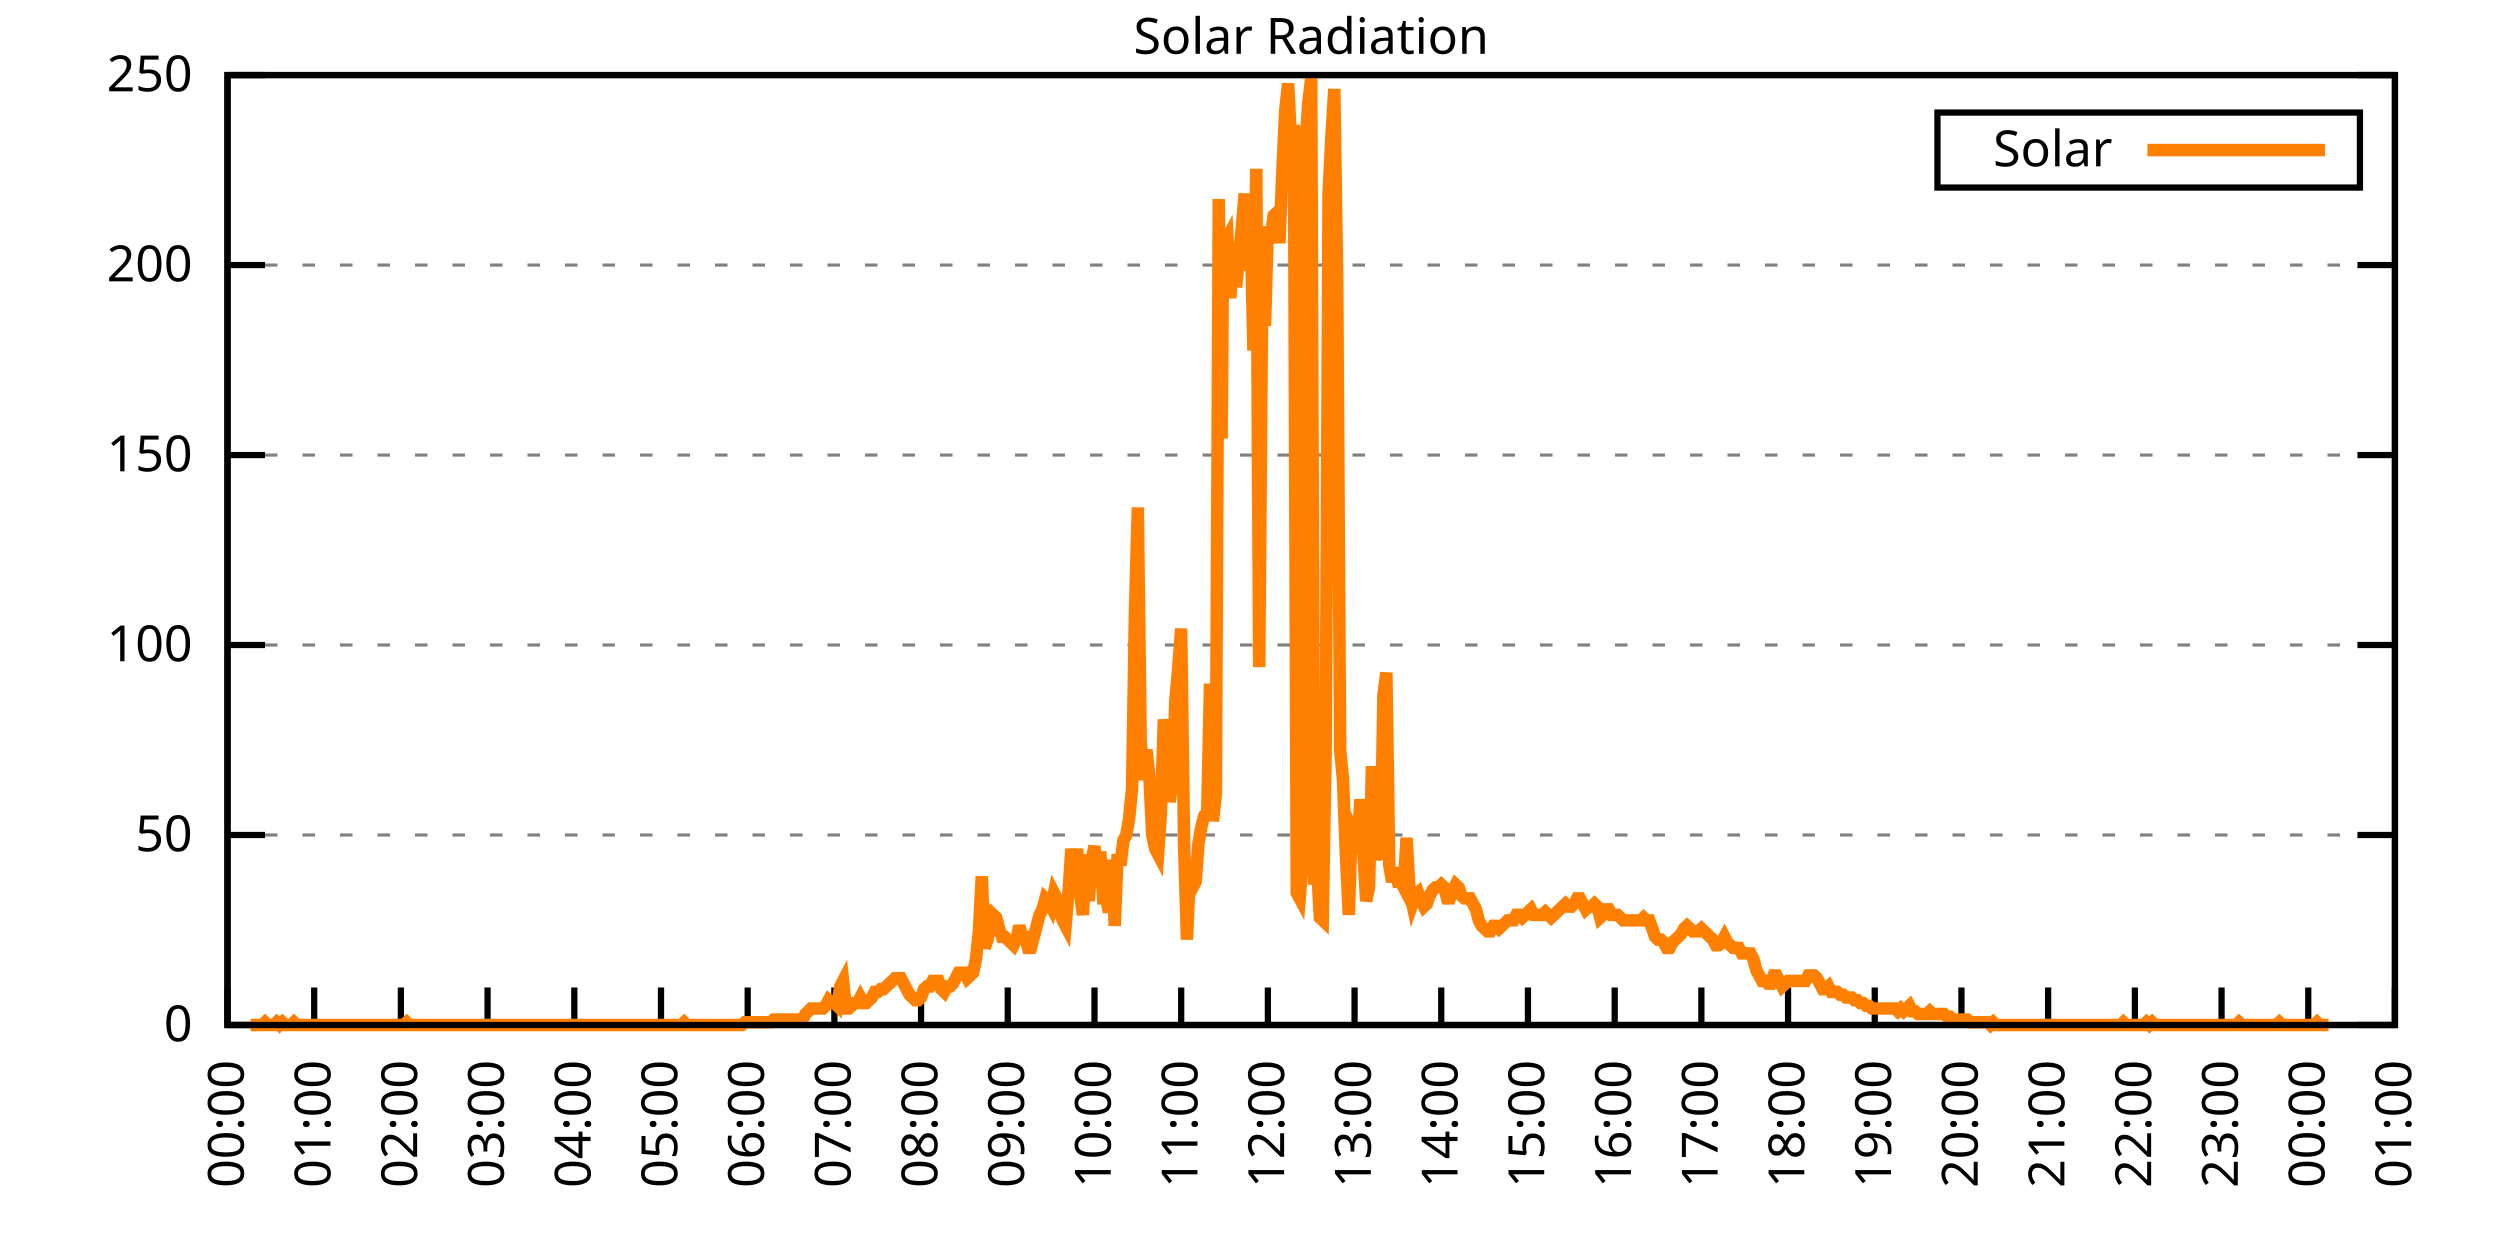
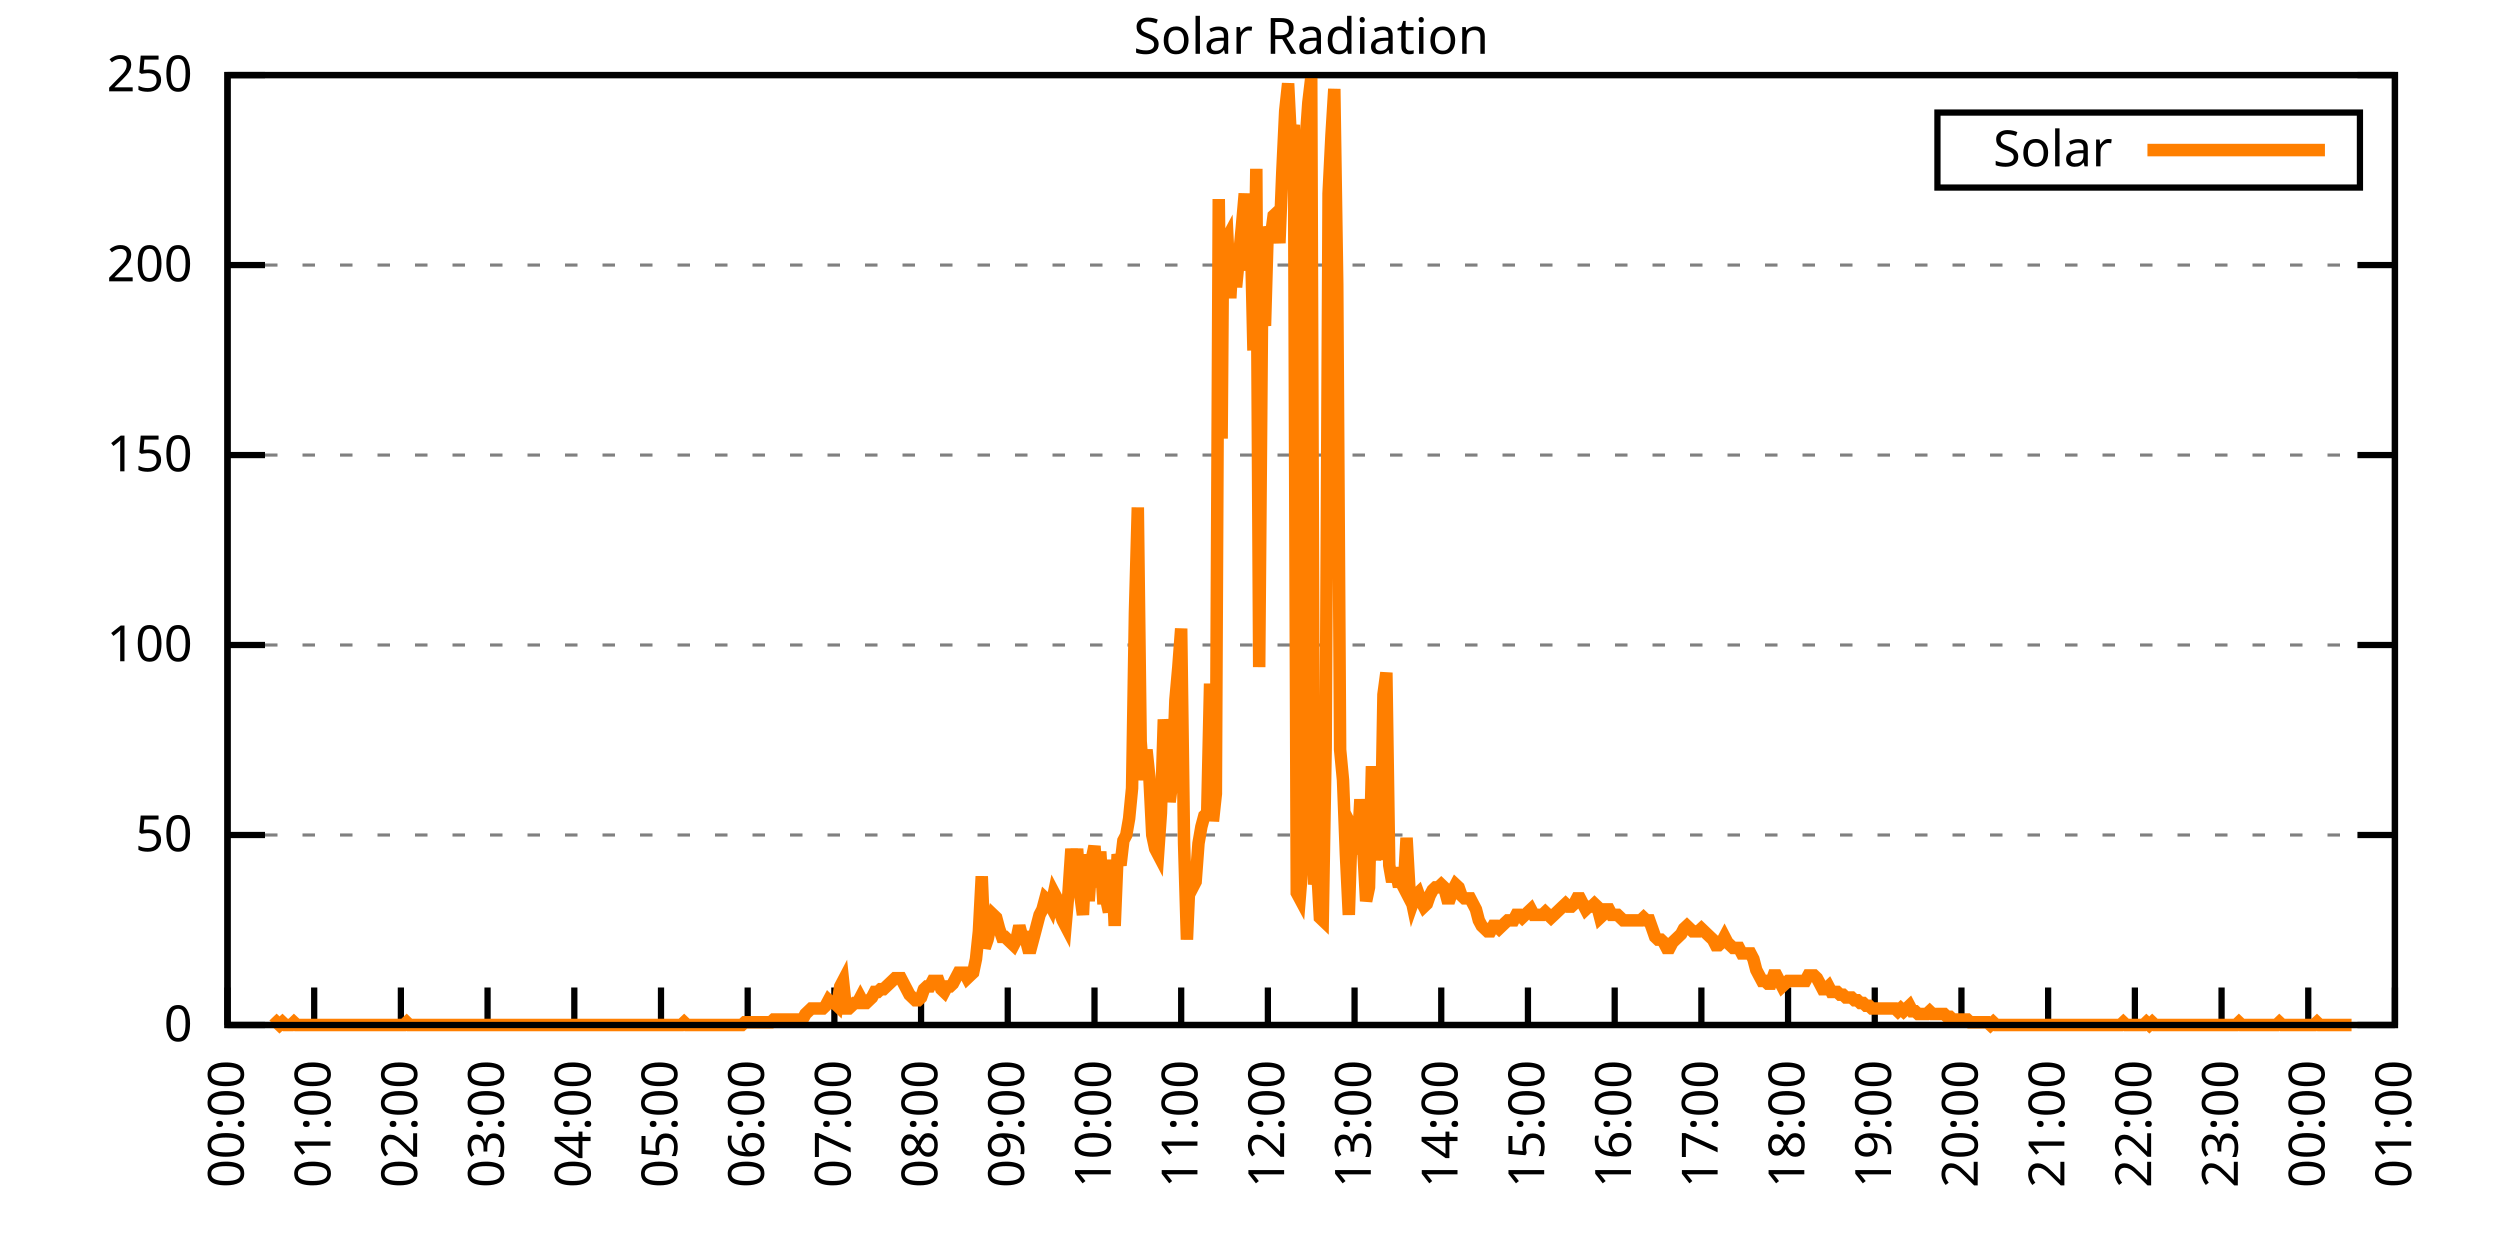
<svg xmlns="http://www.w3.org/2000/svg" xmlns:xlink="http://www.w3.org/1999/xlink" width="400" height="200" viewBox="0 0 400 200">
  <g id="gnuplot_canvas">
    <rect x="0" y="0" width="400" height="200" fill="none" />
    <defs>
      <circle id="gpDot" r="0.5" stroke-width="0.5" stroke="currentColor" />
      <path id="gpPt0" stroke-width="0.333" stroke="currentColor" d="M-1,0 h2 M0,-1 v2" />
      <path id="gpPt1" stroke-width="0.333" stroke="currentColor" d="M-1,-1 L1,1 M1,-1 L-1,1" />
      <path id="gpPt2" stroke-width="0.333" stroke="currentColor" d="M-1,0 L1,0 M0,-1 L0,1 M-1,-1 L1,1 M-1,1 L1,-1" />
      <rect id="gpPt3" stroke-width="0.333" stroke="currentColor" x="-1" y="-1" width="2" height="2" />
      <rect id="gpPt4" stroke-width="0.333" stroke="currentColor" fill="currentColor" x="-1" y="-1" width="2" height="2" />
      <circle id="gpPt5" stroke-width="0.333" stroke="currentColor" cx="0" cy="0" r="1" />
      <use xlink:href="#gpPt5" id="gpPt6" fill="currentColor" stroke="none" />
      <path id="gpPt7" stroke-width="0.333" stroke="currentColor" d="M0,-1.33 L-1.33,0.67 L1.33,0.67 z" />
      <use xlink:href="#gpPt7" id="gpPt8" fill="currentColor" stroke="none" />
      <use xlink:href="#gpPt7" id="gpPt9" stroke="currentColor" transform="rotate(180)" />
      <use xlink:href="#gpPt9" id="gpPt10" fill="currentColor" stroke="none" />
      <use xlink:href="#gpPt3" id="gpPt11" stroke="currentColor" transform="rotate(45)" />
      <use xlink:href="#gpPt11" id="gpPt12" fill="currentColor" stroke="none" />
      <path id="gpPt13" stroke-width="0.333" stroke="currentColor" d="M0,1.330 L1.265,0.411 L0.782,-1.067 L-0.782,-1.076 L-1.265,0.411 z" />
      <use xlink:href="#gpPt13" id="gpPt14" fill="currentColor" stroke="none" />
      <filter id="textbox" filterUnits="objectBoundingBox" x="0" y="0" height="1" width="1">
        <feFlood flood-color="white" flood-opacity="1" result="bgnd" />
        <feComposite in="SourceGraphic" in2="bgnd" operator="atop" />
      </filter>
      <filter id="greybox" filterUnits="objectBoundingBox" x="0" y="0" height="1" width="1">
        <feFlood flood-color="lightgrey" flood-opacity="1" result="grey" />
        <feComposite in="SourceGraphic" in2="grey" operator="atop" />
      </filter>
    </defs>
    <g fill="none" color="white" stroke="currentColor" stroke-width="1.00" stroke-linecap="butt" stroke-linejoin="miter">
</g>
    <g fill="none" color="black" stroke="currentColor" stroke-width="1.00" stroke-linecap="butt" stroke-linejoin="miter">
      <g stroke="none" shape-rendering="crispEdges">
        <polygon fill="rgb(255, 255, 255)" points="36.40,164.00 383.18,164.00 383.18,12.02 36.40,12.02 " />
      </g>
    </g>
    <g fill="none" color="black" stroke="currentColor" stroke-width="1.00" stroke-linecap="butt" stroke-linejoin="miter">
</g>
    <g fill="none" color="black" stroke="black" stroke-width="0.50" stroke-linecap="butt" stroke-linejoin="miter">
</g>
    <g fill="none" color="gray" stroke="currentColor" stroke-width="0.50" stroke-linecap="butt" stroke-linejoin="miter">
      <path stroke="gray" stroke-dasharray="2,4" class="gridline" d="M36.40,164.00 L383.19,164.00  " />
    </g>
    <g fill="none" color="gray" stroke="gray" stroke-width="1.00" stroke-linecap="butt" stroke-linejoin="miter">
</g>
    <g fill="none" color="black" stroke="currentColor" stroke-width="1.00" stroke-linecap="butt" stroke-linejoin="miter">
      <path stroke="black" d="M36.40,164.00 L42.40,164.00 M383.19,164.00 L377.19,164.00  " />
      <g transform="translate(30.80,166.60)" stroke="none" fill="black" font-family="Sans" font-size="8.00" text-anchor="end">
        <text>
          <tspan font-family="Sans"> 0</tspan>
        </text>
      </g>
    </g>
    <g fill="none" color="black" stroke="currentColor" stroke-width="1.00" stroke-linecap="butt" stroke-linejoin="miter">
</g>
    <g fill="none" color="black" stroke="black" stroke-width="0.50" stroke-linecap="butt" stroke-linejoin="miter">
</g>
    <g fill="none" color="gray" stroke="currentColor" stroke-width="0.50" stroke-linecap="butt" stroke-linejoin="miter">
      <path stroke="gray" stroke-dasharray="2,4" class="gridline" d="M36.40,133.60 L383.19,133.60  " />
    </g>
    <g fill="none" color="gray" stroke="gray" stroke-width="1.00" stroke-linecap="butt" stroke-linejoin="miter">
</g>
    <g fill="none" color="black" stroke="currentColor" stroke-width="1.00" stroke-linecap="butt" stroke-linejoin="miter">
      <path stroke="black" d="M36.40,133.60 L42.40,133.60 M383.19,133.60 L377.19,133.60  " />
      <g transform="translate(30.80,136.20)" stroke="none" fill="black" font-family="Sans" font-size="8.00" text-anchor="end">
        <text>
          <tspan font-family="Sans"> 50</tspan>
        </text>
      </g>
    </g>
    <g fill="none" color="black" stroke="currentColor" stroke-width="1.00" stroke-linecap="butt" stroke-linejoin="miter">
</g>
    <g fill="none" color="black" stroke="black" stroke-width="0.50" stroke-linecap="butt" stroke-linejoin="miter">
</g>
    <g fill="none" color="gray" stroke="currentColor" stroke-width="0.50" stroke-linecap="butt" stroke-linejoin="miter">
      <path stroke="gray" stroke-dasharray="2,4" class="gridline" d="M36.40,103.20 L383.19,103.20  " />
    </g>
    <g fill="none" color="gray" stroke="gray" stroke-width="1.00" stroke-linecap="butt" stroke-linejoin="miter">
</g>
    <g fill="none" color="black" stroke="currentColor" stroke-width="1.00" stroke-linecap="butt" stroke-linejoin="miter">
      <path stroke="black" d="M36.40,103.20 L42.40,103.20 M383.19,103.20 L377.19,103.20  " />
      <g transform="translate(30.80,105.80)" stroke="none" fill="black" font-family="Sans" font-size="8.00" text-anchor="end">
        <text>
          <tspan font-family="Sans"> 100</tspan>
        </text>
      </g>
    </g>
    <g fill="none" color="black" stroke="currentColor" stroke-width="1.00" stroke-linecap="butt" stroke-linejoin="miter">
</g>
    <g fill="none" color="black" stroke="black" stroke-width="0.50" stroke-linecap="butt" stroke-linejoin="miter">
</g>
    <g fill="none" color="gray" stroke="currentColor" stroke-width="0.50" stroke-linecap="butt" stroke-linejoin="miter">
      <path stroke="gray" stroke-dasharray="2,4" class="gridline" d="M36.40,72.81 L383.19,72.81  " />
    </g>
    <g fill="none" color="gray" stroke="gray" stroke-width="1.00" stroke-linecap="butt" stroke-linejoin="miter">
</g>
    <g fill="none" color="black" stroke="currentColor" stroke-width="1.00" stroke-linecap="butt" stroke-linejoin="miter">
      <path stroke="black" d="M36.40,72.81 L42.40,72.81 M383.19,72.81 L377.19,72.81  " />
      <g transform="translate(30.80,75.41)" stroke="none" fill="black" font-family="Sans" font-size="8.00" text-anchor="end">
        <text>
          <tspan font-family="Sans"> 150</tspan>
        </text>
      </g>
    </g>
    <g fill="none" color="black" stroke="currentColor" stroke-width="1.00" stroke-linecap="butt" stroke-linejoin="miter">
</g>
    <g fill="none" color="black" stroke="black" stroke-width="0.50" stroke-linecap="butt" stroke-linejoin="miter">
</g>
    <g fill="none" color="gray" stroke="currentColor" stroke-width="0.50" stroke-linecap="butt" stroke-linejoin="miter">
      <path stroke="gray" stroke-dasharray="2,4" class="gridline" d="M36.40,42.41 L383.19,42.41  " />
    </g>
    <g fill="none" color="gray" stroke="gray" stroke-width="1.00" stroke-linecap="butt" stroke-linejoin="miter">
</g>
    <g fill="none" color="black" stroke="currentColor" stroke-width="1.00" stroke-linecap="butt" stroke-linejoin="miter">
      <path stroke="black" d="M36.40,42.41 L42.40,42.41 M383.19,42.41 L377.19,42.41  " />
      <g transform="translate(30.80,45.01)" stroke="none" fill="black" font-family="Sans" font-size="8.00" text-anchor="end">
        <text>
          <tspan font-family="Sans"> 200</tspan>
        </text>
      </g>
    </g>
    <g fill="none" color="black" stroke="currentColor" stroke-width="1.00" stroke-linecap="butt" stroke-linejoin="miter">
</g>
    <g fill="none" color="black" stroke="black" stroke-width="0.50" stroke-linecap="butt" stroke-linejoin="miter">
</g>
    <g fill="none" color="gray" stroke="currentColor" stroke-width="0.50" stroke-linecap="butt" stroke-linejoin="miter">
      <path stroke="gray" stroke-dasharray="2,4" class="gridline" d="M36.40,12.01 L383.19,12.01  " />
    </g>
    <g fill="none" color="gray" stroke="gray" stroke-width="1.00" stroke-linecap="butt" stroke-linejoin="miter">
</g>
    <g fill="none" color="black" stroke="currentColor" stroke-width="1.00" stroke-linecap="butt" stroke-linejoin="miter">
      <path stroke="black" d="M36.40,12.01 L42.40,12.01 M383.19,12.01 L377.19,12.01  " />
      <g transform="translate(30.80,14.61)" stroke="none" fill="black" font-family="Sans" font-size="8.00" text-anchor="end">
        <text>
          <tspan font-family="Sans"> 250</tspan>
        </text>
      </g>
    </g>
    <g fill="none" color="black" stroke="currentColor" stroke-width="1.00" stroke-linecap="butt" stroke-linejoin="miter">
      <path stroke="black" d="M36.40,164.00 L36.40,158.00  " />
      <g transform="translate(39.00,169.60) rotate(270.00)" stroke="none" fill="black" font-family="Sans" font-size="8.00" text-anchor="end">
        <text>
          <tspan font-family="Sans">00:00</tspan>
        </text>
      </g>
    </g>
    <g fill="none" color="black" stroke="currentColor" stroke-width="1.00" stroke-linecap="butt" stroke-linejoin="miter">
      <path stroke="black" d="M50.27,164.00 L50.27,158.00  " />
      <g transform="translate(52.87,169.60) rotate(270.00)" stroke="none" fill="black" font-family="Sans" font-size="8.00" text-anchor="end">
        <text>
          <tspan font-family="Sans">01:00</tspan>
        </text>
      </g>
    </g>
    <g fill="none" color="black" stroke="currentColor" stroke-width="1.00" stroke-linecap="butt" stroke-linejoin="miter">
      <path stroke="black" d="M64.14,164.00 L64.14,158.00  " />
      <g transform="translate(66.74,169.60) rotate(270.00)" stroke="none" fill="black" font-family="Sans" font-size="8.00" text-anchor="end">
        <text>
          <tspan font-family="Sans">02:00</tspan>
        </text>
      </g>
    </g>
    <g fill="none" color="black" stroke="currentColor" stroke-width="1.00" stroke-linecap="butt" stroke-linejoin="miter">
      <path stroke="black" d="M78.01,164.00 L78.01,158.00  " />
      <g transform="translate(80.61,169.60) rotate(270.00)" stroke="none" fill="black" font-family="Sans" font-size="8.00" text-anchor="end">
        <text>
          <tspan font-family="Sans">03:00</tspan>
        </text>
      </g>
    </g>
    <g fill="none" color="black" stroke="currentColor" stroke-width="1.00" stroke-linecap="butt" stroke-linejoin="miter">
      <path stroke="black" d="M91.89,164.00 L91.89,158.00  " />
      <g transform="translate(94.49,169.60) rotate(270.00)" stroke="none" fill="black" font-family="Sans" font-size="8.00" text-anchor="end">
        <text>
          <tspan font-family="Sans">04:00</tspan>
        </text>
      </g>
    </g>
    <g fill="none" color="black" stroke="currentColor" stroke-width="1.00" stroke-linecap="butt" stroke-linejoin="miter">
      <path stroke="black" d="M105.76,164.00 L105.76,158.00  " />
      <g transform="translate(108.36,169.60) rotate(270.00)" stroke="none" fill="black" font-family="Sans" font-size="8.00" text-anchor="end">
        <text>
          <tspan font-family="Sans">05:00</tspan>
        </text>
      </g>
    </g>
    <g fill="none" color="black" stroke="currentColor" stroke-width="1.00" stroke-linecap="butt" stroke-linejoin="miter">
      <path stroke="black" d="M119.63,164.00 L119.63,158.00  " />
      <g transform="translate(122.23,169.60) rotate(270.00)" stroke="none" fill="black" font-family="Sans" font-size="8.00" text-anchor="end">
        <text>
          <tspan font-family="Sans">06:00</tspan>
        </text>
      </g>
    </g>
    <g fill="none" color="black" stroke="currentColor" stroke-width="1.00" stroke-linecap="butt" stroke-linejoin="miter">
      <path stroke="black" d="M133.50,164.00 L133.50,158.00  " />
      <g transform="translate(136.10,169.60) rotate(270.00)" stroke="none" fill="black" font-family="Sans" font-size="8.00" text-anchor="end">
        <text>
          <tspan font-family="Sans">07:00</tspan>
        </text>
      </g>
    </g>
    <g fill="none" color="black" stroke="currentColor" stroke-width="1.00" stroke-linecap="butt" stroke-linejoin="miter">
      <path stroke="black" d="M147.37,164.00 L147.37,158.00  " />
      <g transform="translate(149.97,169.60) rotate(270.00)" stroke="none" fill="black" font-family="Sans" font-size="8.00" text-anchor="end">
        <text>
          <tspan font-family="Sans">08:00</tspan>
        </text>
      </g>
    </g>
    <g fill="none" color="black" stroke="currentColor" stroke-width="1.00" stroke-linecap="butt" stroke-linejoin="miter">
      <path stroke="black" d="M161.24,164.00 L161.24,158.00  " />
      <g transform="translate(163.84,169.60) rotate(270.00)" stroke="none" fill="black" font-family="Sans" font-size="8.00" text-anchor="end">
        <text>
          <tspan font-family="Sans">09:00</tspan>
        </text>
      </g>
    </g>
    <g fill="none" color="black" stroke="currentColor" stroke-width="1.00" stroke-linecap="butt" stroke-linejoin="miter">
      <path stroke="black" d="M175.12,164.00 L175.12,158.00  " />
      <g transform="translate(177.72,169.60) rotate(270.00)" stroke="none" fill="black" font-family="Sans" font-size="8.00" text-anchor="end">
        <text>
          <tspan font-family="Sans">10:00</tspan>
        </text>
      </g>
    </g>
    <g fill="none" color="black" stroke="currentColor" stroke-width="1.00" stroke-linecap="butt" stroke-linejoin="miter">
      <path stroke="black" d="M188.99,164.00 L188.99,158.00  " />
      <g transform="translate(191.59,169.60) rotate(270.00)" stroke="none" fill="black" font-family="Sans" font-size="8.00" text-anchor="end">
        <text>
          <tspan font-family="Sans">11:00</tspan>
        </text>
      </g>
    </g>
    <g fill="none" color="black" stroke="currentColor" stroke-width="1.00" stroke-linecap="butt" stroke-linejoin="miter">
      <path stroke="black" d="M202.86,164.00 L202.86,158.00  " />
      <g transform="translate(205.46,169.60) rotate(270.00)" stroke="none" fill="black" font-family="Sans" font-size="8.00" text-anchor="end">
        <text>
          <tspan font-family="Sans">12:00</tspan>
        </text>
      </g>
    </g>
    <g fill="none" color="black" stroke="currentColor" stroke-width="1.00" stroke-linecap="butt" stroke-linejoin="miter">
      <path stroke="black" d="M216.73,164.00 L216.73,158.00  " />
      <g transform="translate(219.33,169.60) rotate(270.00)" stroke="none" fill="black" font-family="Sans" font-size="8.00" text-anchor="end">
        <text>
          <tspan font-family="Sans">13:00</tspan>
        </text>
      </g>
    </g>
    <g fill="none" color="black" stroke="currentColor" stroke-width="1.00" stroke-linecap="butt" stroke-linejoin="miter">
      <path stroke="black" d="M230.60,164.00 L230.60,158.00  " />
      <g transform="translate(233.20,169.60) rotate(270.00)" stroke="none" fill="black" font-family="Sans" font-size="8.00" text-anchor="end">
        <text>
          <tspan font-family="Sans">14:00</tspan>
        </text>
      </g>
    </g>
    <g fill="none" color="black" stroke="currentColor" stroke-width="1.00" stroke-linecap="butt" stroke-linejoin="miter">
      <path stroke="black" d="M244.47,164.00 L244.47,158.00  " />
      <g transform="translate(247.07,169.60) rotate(270.00)" stroke="none" fill="black" font-family="Sans" font-size="8.00" text-anchor="end">
        <text>
          <tspan font-family="Sans">15:00</tspan>
        </text>
      </g>
    </g>
    <g fill="none" color="black" stroke="currentColor" stroke-width="1.00" stroke-linecap="butt" stroke-linejoin="miter">
      <path stroke="black" d="M258.35,164.00 L258.35,158.00  " />
      <g transform="translate(260.95,169.60) rotate(270.00)" stroke="none" fill="black" font-family="Sans" font-size="8.00" text-anchor="end">
        <text>
          <tspan font-family="Sans">16:00</tspan>
        </text>
      </g>
    </g>
    <g fill="none" color="black" stroke="currentColor" stroke-width="1.00" stroke-linecap="butt" stroke-linejoin="miter">
      <path stroke="black" d="M272.22,164.00 L272.22,158.00  " />
      <g transform="translate(274.82,169.60) rotate(270.00)" stroke="none" fill="black" font-family="Sans" font-size="8.00" text-anchor="end">
        <text>
          <tspan font-family="Sans">17:00</tspan>
        </text>
      </g>
    </g>
    <g fill="none" color="black" stroke="currentColor" stroke-width="1.00" stroke-linecap="butt" stroke-linejoin="miter">
      <path stroke="black" d="M286.09,164.00 L286.09,158.00  " />
      <g transform="translate(288.69,169.60) rotate(270.00)" stroke="none" fill="black" font-family="Sans" font-size="8.00" text-anchor="end">
        <text>
          <tspan font-family="Sans">18:00</tspan>
        </text>
      </g>
    </g>
    <g fill="none" color="black" stroke="currentColor" stroke-width="1.00" stroke-linecap="butt" stroke-linejoin="miter">
      <path stroke="black" d="M299.96,164.00 L299.96,158.00  " />
      <g transform="translate(302.56,169.60) rotate(270.00)" stroke="none" fill="black" font-family="Sans" font-size="8.00" text-anchor="end">
        <text>
          <tspan font-family="Sans">19:00</tspan>
        </text>
      </g>
    </g>
    <g fill="none" color="black" stroke="currentColor" stroke-width="1.00" stroke-linecap="butt" stroke-linejoin="miter">
      <path stroke="black" d="M313.83,164.00 L313.83,158.00  " />
      <g transform="translate(316.43,169.60) rotate(270.00)" stroke="none" fill="black" font-family="Sans" font-size="8.00" text-anchor="end">
        <text>
          <tspan font-family="Sans">20:00</tspan>
        </text>
      </g>
    </g>
    <g fill="none" color="black" stroke="currentColor" stroke-width="1.00" stroke-linecap="butt" stroke-linejoin="miter">
      <path stroke="black" d="M327.70,164.00 L327.70,158.00  " />
      <g transform="translate(330.30,169.60) rotate(270.00)" stroke="none" fill="black" font-family="Sans" font-size="8.00" text-anchor="end">
        <text>
          <tspan font-family="Sans">21:00</tspan>
        </text>
      </g>
    </g>
    <g fill="none" color="black" stroke="currentColor" stroke-width="1.00" stroke-linecap="butt" stroke-linejoin="miter">
      <path stroke="black" d="M341.58,164.00 L341.58,158.00  " />
      <g transform="translate(344.18,169.60) rotate(270.00)" stroke="none" fill="black" font-family="Sans" font-size="8.00" text-anchor="end">
        <text>
          <tspan font-family="Sans">22:00</tspan>
        </text>
      </g>
    </g>
    <g fill="none" color="black" stroke="currentColor" stroke-width="1.00" stroke-linecap="butt" stroke-linejoin="miter">
      <path stroke="black" d="M355.45,164.00 L355.45,158.00  " />
      <g transform="translate(358.05,169.60) rotate(270.00)" stroke="none" fill="black" font-family="Sans" font-size="8.00" text-anchor="end">
        <text>
          <tspan font-family="Sans">23:00</tspan>
        </text>
      </g>
    </g>
    <g fill="none" color="black" stroke="currentColor" stroke-width="1.00" stroke-linecap="butt" stroke-linejoin="miter">
      <path stroke="black" d="M369.32,164.00 L369.32,158.00  " />
      <g transform="translate(371.92,169.60) rotate(270.00)" stroke="none" fill="black" font-family="Sans" font-size="8.00" text-anchor="end">
        <text>
          <tspan font-family="Sans">00:00</tspan>
        </text>
      </g>
    </g>
    <g fill="none" color="black" stroke="currentColor" stroke-width="1.00" stroke-linecap="butt" stroke-linejoin="miter">
      <path stroke="black" d="M383.19,164.00 L383.19,158.00  " />
      <g transform="translate(385.79,169.60) rotate(270.00)" stroke="none" fill="black" font-family="Sans" font-size="8.00" text-anchor="end">
        <text>
          <tspan font-family="Sans">01:00</tspan>
        </text>
      </g>
    </g>
    <g fill="none" color="black" stroke="currentColor" stroke-width="1.00" stroke-linecap="butt" stroke-linejoin="miter">
</g>
    <g fill="none" color="black" stroke="currentColor" stroke-width="1.00" stroke-linecap="butt" stroke-linejoin="miter">
      <path stroke="black" d="M36.40,12.01 L36.40,164.00 L383.19,164.00 L383.19,12.01 L36.40,12.01 Z  " />
    </g>
    <g fill="none" color="black" stroke="currentColor" stroke-width="1.00" stroke-linecap="butt" stroke-linejoin="miter">
</g>
    <g fill="none" color="black" stroke="currentColor" stroke-width="1.00" stroke-linecap="butt" stroke-linejoin="miter">
      <path stroke="black" d="M309.99,30.01 L309.99,18.01 L377.59,18.01 L377.59,30.01 L309.99,30.01 Z  " />
    </g>
    <g id="Solar_Radiation_plot_1">
      <g fill="none" color="white" stroke="black" stroke-width="2.00" stroke-linecap="butt" stroke-linejoin="miter">
</g>
      <g fill="none" color="black" stroke="currentColor" stroke-width="2.00" stroke-linecap="butt" stroke-linejoin="miter">
        <g transform="translate(337.99,26.61)" stroke="none" fill="black" font-family="Sans" font-size="8.00" text-anchor="end">
          <text>
            <tspan font-family="Sans">Solar</tspan>
          </text>
        </g>
      </g>
      <g fill="none" color="black" stroke="currentColor" stroke-width="2.00" stroke-linecap="butt" stroke-linejoin="miter">
-         <path stroke="rgb(255, 127,   0)" d="M343.59,24.01 L371.99,24.01 M40.10,164.00 L40.56,164.00 L41.02,164.00 L41.49,164.00 L41.95,164.00 L42.41,163.56   L42.87,164.00 L43.34,164.00 L43.80,164.00 L44.26,163.56 L44.72,164.00 L45.19,163.56 L45.65,164.00 L46.11,164.00   L46.57,164.00 L47.03,163.56 L47.50,164.00 L47.96,164.00 L48.42,164.00 L48.88,164.00 L49.35,164.00 L49.81,164.00   L50.27,164.00 L50.73,164.00 L51.20,164.00 L51.66,164.00 L52.12,164.00 L52.58,164.00 L53.05,164.00 L53.51,164.00   L53.97,164.00 L54.43,164.00 L54.90,164.00 L55.36,164.00 L55.82,164.00 L56.28,164.00 L56.75,164.00 L57.21,164.00   L57.67,164.00 L58.13,164.00 L58.59,164.00 L59.06,164.00 L59.52,164.00 L59.98,164.00 L60.44,164.00 L60.91,164.00   L61.37,164.00 L61.83,164.00 L62.29,164.00 L62.76,164.00 L63.22,164.00 L63.68,164.00 L64.14,164.00 L64.61,164.00   L65.07,163.56 L65.53,164.00 L65.99,164.00 L66.46,164.00 L66.92,164.00 L67.38,164.00 L67.84,164.00 L68.30,164.00   L68.77,164.00 L69.23,164.00 L69.69,164.00 L70.15,164.00 L70.62,164.00 L71.08,164.00 L71.54,164.00 L72.00,164.00   L72.47,164.00 L72.93,164.00 L73.39,164.00 L73.85,164.00 L74.32,164.00 L74.78,164.00 L75.24,164.00 L75.70,164.00   L76.17,164.00 L76.63,164.00 L77.09,164.00 L77.55,164.00 L78.01,164.00 L78.48,164.00 L78.94,164.00 L79.40,164.00   L79.86,164.00 L80.33,164.00 L80.79,164.00 L81.25,164.00 L81.71,164.00 L82.18,164.00 L82.64,164.00 L83.10,164.00   L83.56,164.00 L84.03,164.00 L84.49,164.00 L84.95,164.00 L85.41,164.00 L85.88,164.00 L86.34,164.00 L86.80,164.00   L87.26,164.00 L87.72,164.00 L88.19,164.00 L88.65,164.00 L89.11,164.00 L89.57,164.00 L90.04,164.00 L90.50,164.00   L90.96,164.00 L91.42,164.00 L91.89,164.00 L92.35,164.00 L92.81,164.00 L93.27,164.00 L93.74,164.00 L94.20,164.00   L94.66,164.00 L95.12,164.00 L95.59,164.00 L96.05,164.00 L96.51,164.00 L96.97,164.00 L97.44,164.00 L97.90,164.00   L98.36,164.00 L98.82,164.00 L99.28,164.00 L99.75,164.00 L100.21,164.00 L100.67,164.00 L101.13,164.00 L101.60,164.00   L102.06,164.00 L102.52,164.00 L102.98,164.00 L103.45,164.00 L103.91,164.00 L104.37,164.00 L104.83,164.00 L105.30,164.00   L105.76,164.00 L106.22,164.00 L106.68,164.00 L107.15,164.00 L107.61,164.00 L108.07,164.00 L108.53,164.00 L108.99,164.00   L109.46,163.56 L109.92,164.00 L110.38,164.00 L110.84,164.00 L111.31,164.00 L111.77,164.00 L112.23,164.00 L112.69,164.00   L113.16,164.00 L113.62,164.00 L114.08,164.00 L114.54,164.00 L115.01,164.00 L115.47,164.00 L115.93,164.00 L116.39,164.00   L116.86,164.00 L117.32,164.00 L117.78,164.00 L118.24,164.00 L118.70,164.00 L119.17,163.56 L119.63,163.56 L120.09,163.56   L120.55,163.56 L121.02,163.56 L121.48,163.56 L121.94,163.56 L122.40,163.56 L122.87,163.56 L123.33,163.56 L123.79,163.12   L124.25,163.12 L124.72,163.12 L125.18,163.12 L125.64,163.12 L126.10,163.12 L126.57,163.12 L127.03,163.12 L127.49,163.12   L127.95,163.12 L128.41,163.12 L128.88,162.24 L129.34,161.80 L129.80,161.36 L130.26,161.36 L130.73,161.36 L131.19,161.36   L131.65,161.36 L132.11,160.92 L132.58,160.04 L133.04,160.48 L133.50,160.48 L133.96,160.92 L134.43,157.83 L134.89,156.95   L135.35,161.36 L135.81,161.36 L136.28,160.92 L136.74,160.48 L137.20,160.48 L137.66,159.60 L138.13,160.48 L138.59,160.48   L139.05,160.04 L139.51,159.60 L139.97,158.71 L140.44,158.71 L140.90,158.27 L141.36,158.27 L141.82,157.83 L142.29,157.39   L142.75,156.95 L143.21,156.51 L143.67,156.51 L144.14,156.51 L144.60,157.39 L145.06,158.27 L145.52,159.15 L145.99,159.60   L146.45,160.04 L146.91,160.04 L147.37,159.60 L147.84,158.27 L148.30,157.83 L148.76,157.83 L149.22,156.95 L149.68,156.95   L150.15,156.95 L150.61,158.27 L151.07,158.71 L151.53,157.83 L152.00,157.83 L152.46,157.39 L152.92,156.51 L153.38,155.63   L153.85,155.63 L154.31,155.63 L154.77,156.51 L155.23,156.07 L155.70,155.63 L156.16,153.43 L156.62,149.02 L157.08,140.21   L157.55,151.67 L158.01,150.34 L158.47,148.14 L158.93,146.38 L159.39,146.82 L159.86,148.58 L160.32,149.90 L160.78,149.90   L161.24,150.34 L161.71,150.79 L162.17,151.23 L162.63,150.34 L163.09,148.14 L163.56,149.90 L164.02,149.90 L164.48,151.67   L164.94,151.67 L165.41,149.90 L165.87,148.14 L166.33,146.38 L166.79,145.50 L167.26,143.74 L167.72,144.18 L168.18,145.06   L168.64,142.86 L169.10,143.74 L169.57,145.94 L170.03,147.26 L170.49,148.14 L170.95,142.86 L171.42,135.81 L171.88,140.21   L172.34,135.81 L172.80,142.86 L173.27,146.38 L173.73,136.69 L174.19,144.18 L174.65,137.57 L175.12,135.37 L175.58,141.98   L176.04,136.25 L176.50,143.74 L176.97,143.74 L177.43,145.94 L177.89,137.57 L178.35,148.14 L178.82,136.69 L179.28,138.45   L179.74,134.49 L180.20,133.61 L180.66,130.96 L181.13,126.12 L181.59,97.93 L182.05,81.19 L182.51,118.63 L182.98,124.80   L183.44,119.95 L183.90,124.36 L184.36,133.61 L184.83,135.81 L185.29,136.69 L185.75,130.08 L186.21,115.11 L186.68,119.95   L187.14,128.32 L187.60,124.80 L188.06,112.02 L188.53,106.74 L188.99,100.57 L189.45,134.93 L189.91,150.34 L190.37,139.77   L190.84,141.98 L191.30,141.09 L191.76,134.93 L192.22,132.28 L192.69,130.52 L193.15,130.08 L193.61,109.38 L194.07,131.40   L194.54,127.00 L195.00,31.85 L195.46,70.18 L195.69,39.34 L196.39,38.02 L196.85,47.71 L197.31,39.34 L197.77,45.95   L198.24,41.10 L198.70,36.26 L199.16,30.97 L199.62,43.31 L200.08,34.94 L200.55,56.08 L201.01,27.01 L201.47,106.74   L201.93,49.91 L202.40,52.12 L202.86,36.26 L203.32,38.02 L203.78,34.50 L204.25,34.06 L204.71,38.90 L205.17,27.45   L205.63,17.76 L206.10,13.35 L206.56,22.60 L207.02,19.96 L207.48,142.86 L207.95,143.74 L208.41,138.01 L208.87,23.04   L209.33,16.44 L209.80,12.47 L210.26,141.54 L210.72,138.45 L211.18,146.82 L211.64,147.26 L212.11,119.51 L212.57,30.97   L213.03,21.72 L213.49,14.23 L213.96,45.51 L214.42,119.95 L214.88,124.80 L215.34,136.69 L215.81,146.38 L216.27,132.28   L216.73,133.17 L217.19,136.69 L217.66,127.88 L218.12,135.81 L218.58,144.18 L219.04,141.98 L219.51,122.59 L219.97,137.57   L220.43,134.93 L220.89,137.57 L221.35,111.14 L221.82,107.62 L222.28,138.45 L222.74,141.09 L223.20,138.89 L223.67,141.09   L224.13,141.09 L224.59,141.98 L225.05,134.05 L225.52,142.42 L225.98,144.62 L226.44,143.30 L226.90,142.86 L227.37,144.18   L227.83,145.06 L228.29,144.62 L228.75,143.30 L229.22,142.42 L229.68,141.98 L230.14,141.98 L230.60,141.54 L231.06,141.98   L231.53,143.74 L231.99,143.74 L232.45,142.42 L232.91,141.54 L233.38,141.98 L233.84,143.30 L234.30,143.74 L234.76,143.74   L235.23,143.74 L235.69,144.62 L236.15,145.50 L236.61,147.26 L237.08,148.14 L237.54,148.58 L238.00,149.02 L238.46,149.02   L238.93,148.14 L239.39,148.14 L239.85,148.58 L240.31,148.14 L240.77,147.70 L241.24,147.26 L241.70,147.26 L242.16,147.26   L242.62,146.38 L243.09,146.38 L243.55,146.82 L244.01,146.38 L244.47,145.94 L244.94,145.50 L245.40,146.38 L245.86,146.38   L246.32,146.38 L246.79,146.38 L247.25,145.94 L247.71,146.38 L248.17,146.82 L248.64,146.38 L249.10,145.94 L249.56,145.50   L250.02,145.06 L250.49,144.62 L250.95,145.06 L251.41,145.06 L251.87,144.62 L252.33,143.74 L252.80,143.74 L253.26,144.62   L253.72,145.50 L254.18,145.06 L254.65,145.06 L255.11,144.62 L255.57,145.06 L256.03,146.82 L256.50,146.38 L256.96,145.50   L257.42,145.50 L257.88,146.38 L258.35,146.38 L258.81,146.38 L259.27,146.82 L259.73,147.26 L260.20,147.26 L260.66,147.26   L261.12,147.26 L261.58,147.26 L262.04,147.26 L262.51,147.26 L262.97,146.82 L263.43,147.26 L263.89,147.26 L264.36,148.58   L264.82,149.90 L265.28,150.34 L265.74,150.34 L266.21,150.79 L266.67,151.67 L267.13,151.67 L267.59,150.79 L268.06,150.34   L268.52,149.90 L268.98,149.46 L269.44,148.58 L269.91,148.14 L270.37,148.58 L270.83,149.02 L271.29,149.02 L271.75,149.02   L272.22,148.58 L272.68,149.02 L273.14,149.46 L273.60,149.90 L274.07,150.34 L274.53,151.23 L274.99,151.23 L275.45,150.79   L275.92,149.90 L276.38,150.79 L276.84,151.23 L277.30,151.67 L277.77,151.67 L278.23,151.67 L278.69,152.55 L279.15,152.55   L279.62,152.55 L280.08,152.55 L280.54,153.43 L281.00,155.19 L281.46,156.07 L281.93,156.95 L282.39,156.95 L282.85,157.39   L283.31,157.39 L283.78,156.07 L284.24,156.07 L284.70,156.95 L285.16,157.83 L285.63,157.39 L286.09,156.95 L286.55,156.95   L287.01,156.95 L287.48,156.95 L287.94,156.95 L288.40,156.95 L288.86,156.95 L289.33,156.07 L289.79,156.07 L290.25,156.07   L290.71,156.51 L291.18,157.39 L291.64,158.27 L292.10,158.27 L292.56,157.83 L293.02,158.71 L293.49,158.71 L293.95,158.71   L294.41,159.15 L294.87,159.15 L295.34,159.60 L295.80,159.60 L296.26,159.60 L296.72,160.04 L297.19,160.04 L297.65,160.48   L298.11,160.48 L298.57,160.92 L299.04,160.92 L299.50,161.36 L299.96,161.36 L300.42,161.36 L300.89,161.36 L301.35,161.36   L301.81,161.36 L302.27,161.36 L302.73,161.36 L303.20,161.36 L303.66,161.80 L304.12,161.36 L304.58,161.80 L305.05,161.36   L305.51,160.92 L305.97,161.80 L306.43,161.80 L306.90,162.24 L307.36,162.24 L307.82,162.24 L308.28,162.24 L308.75,161.80   L309.21,162.24 L309.67,162.24 L310.13,162.24 L310.60,162.24 L311.06,162.24 L311.52,162.68 L311.98,162.68 L312.44,163.12   L312.91,163.12 L313.37,163.12 L313.83,163.12 L314.29,163.12 L314.76,163.12 L315.22,163.56 L315.68,163.56 L316.14,163.56   L316.61,163.56 L317.07,163.56 L317.53,163.56 L317.99,163.56 L318.46,164.00 L318.92,163.56 L319.38,164.00 L319.84,164.00   L320.31,164.00 L320.77,164.00 L321.23,164.00 L321.69,164.00 L322.15,164.00 L322.62,164.00 L323.08,164.00 L323.54,164.00   L324.00,164.00 L324.47,164.00 L324.93,164.00 L325.39,164.00 L325.85,164.00 L326.32,164.00 L326.78,164.00 L327.24,164.00   L327.70,164.00 L328.17,164.00 L328.63,164.00 L329.09,164.00 L329.55,164.00 L330.02,164.00 L330.48,164.00 L330.94,164.00   L331.40,164.00 L331.87,164.00 L332.33,164.00 L332.79,164.00 L333.25,164.00 L333.71,164.00 L334.18,164.00 L334.64,164.00   L335.10,164.00 L335.56,164.00 L336.03,164.00 L336.49,164.00 L336.95,164.00 L337.41,164.00 L337.88,164.00 L338.34,164.00   L338.80,164.00 L339.26,164.00 L339.73,163.56 L340.19,164.00 L340.65,164.00 L341.11,164.00 L341.58,164.00 L342.04,164.00   L342.50,164.00 L342.96,164.00 L343.42,163.56 L343.89,164.00 L344.35,163.56 L344.81,164.00 L345.27,164.00 L345.74,164.00   L346.20,164.00 L346.66,164.00 L347.12,164.00 L347.59,164.00 L348.05,164.00 L348.51,164.00 L348.97,164.00 L349.44,164.00   L349.90,164.00 L350.36,164.00 L350.82,164.00 L351.29,164.00 L351.75,164.00 L352.21,164.00 L352.67,164.00 L353.13,164.00   L353.60,164.00 L354.06,164.00 L354.52,164.00 L354.98,164.00 L355.45,164.00 L355.91,164.00 L356.37,164.00 L356.83,164.00   L357.30,164.00 L357.76,164.00 L358.22,163.56 L358.68,164.00 L359.15,164.00 L359.61,164.00 L360.07,164.00 L360.53,164.00   L361.00,164.00 L361.46,164.00 L361.92,164.00 L362.38,164.00 L362.84,164.00 L363.31,164.00 L363.77,164.00 L364.23,164.00   L364.69,163.56 L365.16,164.00 L365.62,164.00 L366.08,164.00 L366.54,164.00 L367.01,164.00 L367.47,164.00 L367.93,164.00   L368.39,164.00 L368.86,164.00 L369.32,164.00 L369.78,164.00 L370.24,164.00 L370.71,163.56 L371.17,164.00 L371.63,164.00   L372.09,164.00 L372.56,164.00  " />
+         <path stroke="rgb(255, 127,   0)" d="M343.59,24.01 L371.99,24.01 M43.80,164.00 L44.26,163.56 L44.72,164.00 L45.19,163.56 L45.65,164.00 L46.11,164.00   L46.57,164.00 L47.03,163.56 L47.50,164.00 L47.96,164.00 L48.42,164.00 L48.88,164.00 L49.35,164.00 L49.81,164.00   L50.27,164.00 L50.73,164.00 L51.20,164.00 L51.66,164.00 L52.12,164.00 L52.58,164.00 L53.05,164.00 L53.51,164.00   L53.97,164.00 L54.43,164.00 L54.90,164.00 L55.36,164.00 L55.82,164.00 L56.28,164.00 L56.75,164.00 L57.21,164.00   L57.67,164.00 L58.13,164.00 L58.59,164.00 L59.06,164.00 L59.52,164.00 L59.98,164.00 L60.44,164.00 L60.91,164.00   L61.37,164.00 L61.83,164.00 L62.29,164.00 L62.76,164.00 L63.22,164.00 L63.68,164.00 L64.14,164.00 L64.61,164.00   L65.07,163.56 L65.53,164.00 L65.99,164.00 L66.46,164.00 L66.92,164.00 L67.38,164.00 L67.84,164.00 L68.30,164.00   L68.77,164.00 L69.23,164.00 L69.69,164.00 L70.15,164.00 L70.62,164.00 L71.08,164.00 L71.54,164.00 L72.00,164.00   L72.47,164.00 L72.93,164.00 L73.39,164.00 L73.85,164.00 L74.32,164.00 L74.78,164.00 L75.24,164.00 L75.70,164.00   L76.17,164.00 L76.63,164.00 L77.09,164.00 L77.55,164.00 L78.01,164.00 L78.48,164.00 L78.94,164.00 L79.40,164.00   L79.86,164.00 L80.33,164.00 L80.79,164.00 L81.25,164.00 L81.71,164.00 L82.18,164.00 L82.64,164.00 L83.10,164.00   L83.56,164.00 L84.03,164.00 L84.49,164.00 L84.95,164.00 L85.41,164.00 L85.88,164.00 L86.34,164.00 L86.80,164.00   L87.26,164.00 L87.72,164.00 L88.19,164.00 L88.65,164.00 L89.11,164.00 L89.57,164.00 L90.04,164.00 L90.50,164.00   L90.96,164.00 L91.42,164.00 L91.89,164.00 L92.35,164.00 L92.81,164.00 L93.27,164.00 L93.74,164.00 L94.20,164.00   L94.66,164.00 L95.12,164.00 L95.59,164.00 L96.05,164.00 L96.51,164.00 L96.97,164.00 L97.44,164.00 L97.90,164.00   L98.36,164.00 L98.82,164.00 L99.28,164.00 L99.75,164.00 L100.21,164.00 L100.67,164.00 L101.13,164.00 L101.60,164.00   L102.06,164.00 L102.52,164.00 L102.98,164.00 L103.45,164.00 L103.91,164.00 L104.37,164.00 L104.83,164.00 L105.30,164.00   L105.76,164.00 L106.22,164.00 L106.68,164.00 L107.15,164.00 L107.61,164.00 L108.07,164.00 L108.53,164.00 L108.99,164.00   L109.46,163.56 L109.92,164.00 L110.38,164.00 L110.84,164.00 L111.31,164.00 L111.77,164.00 L112.23,164.00 L112.69,164.00   L113.16,164.00 L113.62,164.00 L114.08,164.00 L114.54,164.00 L115.01,164.00 L115.47,164.00 L115.93,164.00 L116.39,164.00   L116.86,164.00 L117.32,164.00 L117.78,164.00 L118.24,164.00 L118.70,164.00 L119.17,163.56 L119.63,163.56 L120.09,163.56   L120.55,163.56 L121.02,163.56 L121.48,163.56 L121.94,163.56 L122.40,163.56 L122.87,163.56 L123.33,163.56 L123.79,163.12   L124.25,163.12 L124.72,163.12 L125.18,163.12 L125.64,163.12 L126.10,163.12 L126.57,163.12 L127.03,163.12 L127.49,163.12   L127.95,163.12 L128.41,163.12 L128.88,162.24 L129.34,161.80 L129.80,161.36 L130.26,161.36 L130.73,161.36 L131.19,161.36   L131.65,161.36 L132.11,160.92 L132.58,160.04 L133.04,160.48 L133.50,160.48 L133.96,160.92 L134.43,157.83 L134.89,156.95   L135.35,161.36 L135.81,161.36 L136.28,160.92 L136.74,160.48 L137.20,160.48 L137.66,159.60 L138.13,160.48 L138.59,160.48   L139.05,160.04 L139.51,159.60 L139.97,158.71 L140.44,158.71 L140.90,158.27 L141.36,158.27 L141.82,157.83 L142.29,157.39   L142.75,156.95 L143.21,156.51 L143.67,156.51 L144.14,156.51 L144.60,157.39 L145.06,158.27 L145.52,159.15 L145.99,159.60   L146.45,160.04 L146.91,160.04 L147.37,159.60 L147.84,158.27 L148.30,157.83 L148.76,157.83 L149.22,156.95 L149.68,156.95   L150.15,156.95 L150.61,158.27 L151.07,158.71 L151.53,157.83 L152.00,157.83 L152.46,157.39 L152.92,156.51 L153.38,155.63   L153.85,155.63 L154.31,155.63 L154.77,156.51 L155.23,156.07 L155.70,155.63 L156.16,153.43 L156.62,149.02 L157.08,140.21   L157.55,151.67 L158.01,150.34 L158.47,148.14 L158.93,146.38 L159.39,146.82 L159.86,148.58 L160.32,149.90 L160.78,149.90   L161.24,150.34 L161.71,150.79 L162.17,151.23 L162.63,150.34 L163.09,148.14 L163.56,149.90 L164.02,149.90 L164.48,151.67   L164.94,151.67 L165.41,149.90 L165.87,148.14 L166.33,146.38 L166.79,145.50 L167.26,143.74 L167.72,144.18 L168.18,145.06   L168.64,142.86 L169.10,143.74 L169.57,145.94 L170.03,147.26 L170.49,148.14 L170.95,142.86 L171.42,135.81 L171.88,140.21   L172.34,135.81 L172.80,142.86 L173.27,146.38 L173.73,136.69 L174.19,144.18 L174.65,137.57 L175.12,135.37 L175.58,141.98   L176.04,136.25 L176.50,143.74 L176.97,143.74 L177.43,145.94 L177.89,137.57 L178.35,148.14 L178.82,136.69 L179.28,138.45   L179.74,134.49 L180.20,133.61 L180.66,130.96 L181.13,126.12 L181.59,97.93 L182.05,81.19 L182.51,118.63 L182.98,124.80   L183.44,119.95 L183.90,124.36 L184.36,133.61 L184.83,135.81 L185.29,136.69 L185.75,130.08 L186.21,115.11 L186.68,119.95   L187.14,128.32 L187.60,124.80 L188.06,112.02 L188.53,106.74 L188.99,100.57 L189.45,134.93 L189.91,150.34 L190.37,139.77   L190.84,141.98 L191.30,141.09 L191.76,134.93 L192.22,132.28 L192.69,130.52 L193.15,130.08 L193.61,109.38 L194.07,131.40   L194.54,127.00 L195.00,31.85 L195.46,70.18 L195.69,39.34 L196.39,38.02 L196.85,47.71 L197.31,39.34 L197.77,45.95   L198.24,41.10 L198.70,36.26 L199.16,30.97 L199.62,43.31 L200.08,34.94 L200.55,56.08 L201.01,27.01 L201.47,106.74   L201.93,49.91 L202.40,52.12 L202.86,36.26 L203.32,38.02 L203.78,34.50 L204.25,34.06 L204.71,38.90 L205.17,27.45   L205.63,17.76 L206.10,13.35 L206.56,22.60 L207.02,19.96 L207.48,142.86 L207.95,143.74 L208.41,138.01 L208.87,23.04   L209.33,16.44 L209.80,12.47 L210.26,141.54 L210.72,138.45 L211.18,146.82 L211.64,147.26 L212.11,119.51 L212.57,30.97   L213.03,21.72 L213.49,14.23 L213.96,45.51 L214.42,119.95 L214.88,124.80 L215.34,136.69 L215.81,146.38 L216.27,132.28   L216.73,133.17 L217.19,136.69 L217.66,127.88 L218.12,135.81 L218.58,144.18 L219.04,141.98 L219.51,122.59 L219.97,137.57   L220.43,134.93 L220.89,137.57 L221.35,111.14 L221.82,107.62 L222.28,138.45 L222.74,141.09 L223.20,138.89 L223.67,141.09   L224.13,141.09 L224.59,141.98 L225.05,134.05 L225.52,142.42 L225.98,144.62 L226.44,143.30 L226.90,142.86 L227.37,144.18   L227.83,145.06 L228.29,144.62 L228.75,143.30 L229.22,142.42 L229.68,141.98 L230.14,141.98 L230.60,141.54 L231.06,141.98   L231.53,143.74 L231.99,143.74 L232.45,142.42 L232.91,141.54 L233.38,141.98 L233.84,143.30 L234.30,143.74 L234.76,143.74   L235.23,143.74 L235.69,144.62 L236.15,145.50 L236.61,147.26 L237.08,148.14 L237.54,148.58 L238.00,149.02 L238.46,149.02   L238.93,148.14 L239.39,148.14 L239.85,148.58 L240.31,148.14 L240.77,147.70 L241.24,147.26 L241.70,147.26 L242.16,147.26   L242.62,146.38 L243.09,146.38 L243.55,146.82 L244.01,146.38 L244.47,145.94 L244.94,145.50 L245.40,146.38 L245.86,146.38   L246.32,146.38 L246.79,146.38 L247.25,145.94 L247.71,146.38 L248.17,146.82 L248.64,146.38 L249.10,145.94 L249.56,145.50   L250.02,145.06 L250.49,144.62 L250.95,145.06 L251.41,145.06 L251.87,144.62 L252.33,143.74 L252.80,143.74 L253.26,144.62   L253.72,145.50 L254.18,145.06 L254.65,145.06 L255.11,144.62 L255.57,145.06 L256.03,146.82 L256.50,146.38 L256.96,145.50   L257.42,145.50 L257.88,146.38 L258.35,146.38 L258.81,146.38 L259.27,146.82 L259.73,147.26 L260.20,147.26 L260.66,147.26   L261.12,147.26 L261.58,147.26 L262.04,147.26 L262.51,147.26 L262.97,146.82 L263.43,147.26 L263.89,147.26 L264.36,148.58   L264.82,149.90 L265.28,150.34 L265.74,150.34 L266.21,150.79 L266.67,151.67 L267.13,151.67 L267.59,150.79 L268.06,150.34   L268.52,149.90 L268.98,149.46 L269.44,148.58 L269.91,148.14 L270.37,148.58 L270.83,149.02 L271.29,149.02 L271.75,149.02   L272.22,148.58 L272.68,149.02 L273.14,149.46 L273.60,149.90 L274.07,150.34 L274.53,151.23 L274.99,151.23 L275.45,150.79   L275.92,149.90 L276.38,150.79 L276.84,151.23 L277.30,151.67 L277.77,151.67 L278.23,151.67 L278.69,152.55 L279.15,152.55   L279.62,152.55 L280.08,152.55 L280.54,153.43 L281.00,155.19 L281.46,156.07 L281.93,156.95 L282.39,156.95 L282.85,157.39   L283.31,157.39 L283.78,156.07 L284.24,156.07 L284.70,156.95 L285.16,157.83 L285.63,157.39 L286.09,156.95 L286.55,156.95   L287.01,156.95 L287.48,156.95 L287.94,156.95 L288.40,156.95 L288.86,156.95 L289.33,156.07 L289.79,156.07 L290.25,156.07   L290.71,156.51 L291.18,157.39 L291.64,158.27 L292.10,158.27 L292.56,157.83 L293.02,158.71 L293.49,158.71 L293.95,158.71   L294.41,159.15 L294.87,159.15 L295.34,159.60 L295.80,159.60 L296.26,159.60 L296.72,160.04 L297.19,160.04 L297.65,160.48   L298.11,160.48 L298.57,160.92 L299.04,160.92 L299.50,161.36 L299.96,161.36 L300.42,161.36 L300.89,161.36 L301.35,161.36   L301.81,161.36 L302.27,161.36 L302.73,161.36 L303.20,161.36 L303.66,161.80 L304.12,161.36 L304.58,161.80 L305.05,161.36   L305.51,160.92 L305.97,161.80 L306.43,161.80 L306.90,162.24 L307.36,162.24 L307.82,162.24 L308.28,162.24 L308.75,161.80   L309.21,162.24 L309.67,162.24 L310.13,162.24 L310.60,162.24 L311.06,162.24 L311.52,162.68 L311.98,162.68 L312.44,163.12   L312.91,163.12 L313.37,163.12 L313.83,163.12 L314.29,163.12 L314.76,163.12 L315.22,163.56 L315.68,163.56 L316.14,163.56   L316.61,163.56 L317.07,163.56 L317.53,163.56 L317.99,163.56 L318.46,164.00 L318.92,163.56 L319.38,164.00 L319.84,164.00   L320.31,164.00 L320.77,164.00 L321.23,164.00 L321.69,164.00 L322.15,164.00 L322.62,164.00 L323.08,164.00 L323.54,164.00   L324.00,164.00 L324.47,164.00 L324.93,164.00 L325.39,164.00 L325.85,164.00 L326.32,164.00 L326.78,164.00 L327.24,164.00   L327.70,164.00 L328.17,164.00 L328.63,164.00 L329.09,164.00 L329.55,164.00 L330.02,164.00 L330.48,164.00 L330.94,164.00   L331.40,164.00 L331.87,164.00 L332.33,164.00 L332.79,164.00 L333.25,164.00 L333.71,164.00 L334.18,164.00 L334.64,164.00   L335.10,164.00 L335.56,164.00 L336.03,164.00 L336.49,164.00 L336.95,164.00 L337.41,164.00 L337.88,164.00 L338.34,164.00   L338.80,164.00 L339.26,164.00 L339.73,163.56 L340.19,164.00 L340.65,164.00 L341.11,164.00 L341.58,164.00 L342.04,164.00   L342.50,164.00 L342.96,164.00 L343.42,163.56 L343.89,164.00 L344.35,163.56 L344.81,164.00 L345.27,164.00 L345.74,164.00   L346.20,164.00 L346.66,164.00 L347.12,164.00 L347.59,164.00 L348.05,164.00 L348.51,164.00 L348.97,164.00 L349.44,164.00   L349.90,164.00 L350.36,164.00 L350.82,164.00 L351.29,164.00 L351.75,164.00 L352.21,164.00 L352.67,164.00 L353.13,164.00   L353.60,164.00 L354.06,164.00 L354.52,164.00 L354.98,164.00 L355.45,164.00 L355.91,164.00 L356.37,164.00 L356.83,164.00   L357.30,164.00 L357.76,164.00 L358.22,163.56 L358.68,164.00 L359.15,164.00 L359.61,164.00 L360.07,164.00 L360.53,164.00   L361.00,164.00 L361.46,164.00 L361.92,164.00 L362.38,164.00 L362.84,164.00 L363.31,164.00 L363.77,164.00 L364.23,164.00   L364.69,163.56 L365.16,164.00 L365.62,164.00 L366.08,164.00 L366.54,164.00 L367.01,164.00 L367.47,164.00 L367.93,164.00   L368.39,164.00 L368.86,164.00 L369.32,164.00 L369.78,164.00 L370.24,164.00 L370.71,163.56 L371.17,164.00 L371.63,164.00   L372.09,164.00 L372.56,164.00 L373.02,164.00 L373.48,164.00 L373.94,164.00 L374.40,164.00 L374.87,164.00 L375.33,164.00   L375.79,164.00 L376.25,164.00  " />
      </g>
    </g>
    <g fill="none" color="black" stroke="currentColor" stroke-width="2.00" stroke-linecap="butt" stroke-linejoin="miter">
</g>
    <g fill="none" color="black" stroke="black" stroke-width="1.00" stroke-linecap="butt" stroke-linejoin="miter">
</g>
    <g fill="none" color="black" stroke="currentColor" stroke-width="1.00" stroke-linecap="butt" stroke-linejoin="miter">
      <path stroke="black" d="M36.40,12.01 L36.40,164.00 L383.19,164.00 L383.19,12.01 L36.40,12.01 Z  " />
      <g transform="translate(6.80,88.01) rotate(270.00)" stroke="none" fill="black" font-family="Sans" font-size="8.00" text-anchor="middle">
        <text />
      </g>
    </g>
    <g fill="none" color="black" stroke="currentColor" stroke-width="1.00" stroke-linecap="butt" stroke-linejoin="miter">
</g>
    <g fill="none" color="black" stroke="currentColor" stroke-width="1.00" stroke-linecap="butt" stroke-linejoin="miter">
      <g transform="translate(209.79,8.61)" stroke="none" fill="black" font-family="Sans" font-size="8.00" text-anchor="middle">
        <text>
          <tspan font-family="Sans">Solar Radiation</tspan>
        </text>
      </g>
    </g>
    <g fill="none" color="black" stroke="currentColor" stroke-width="1.00" stroke-linecap="butt" stroke-linejoin="miter">
</g>
  </g>
</svg>
